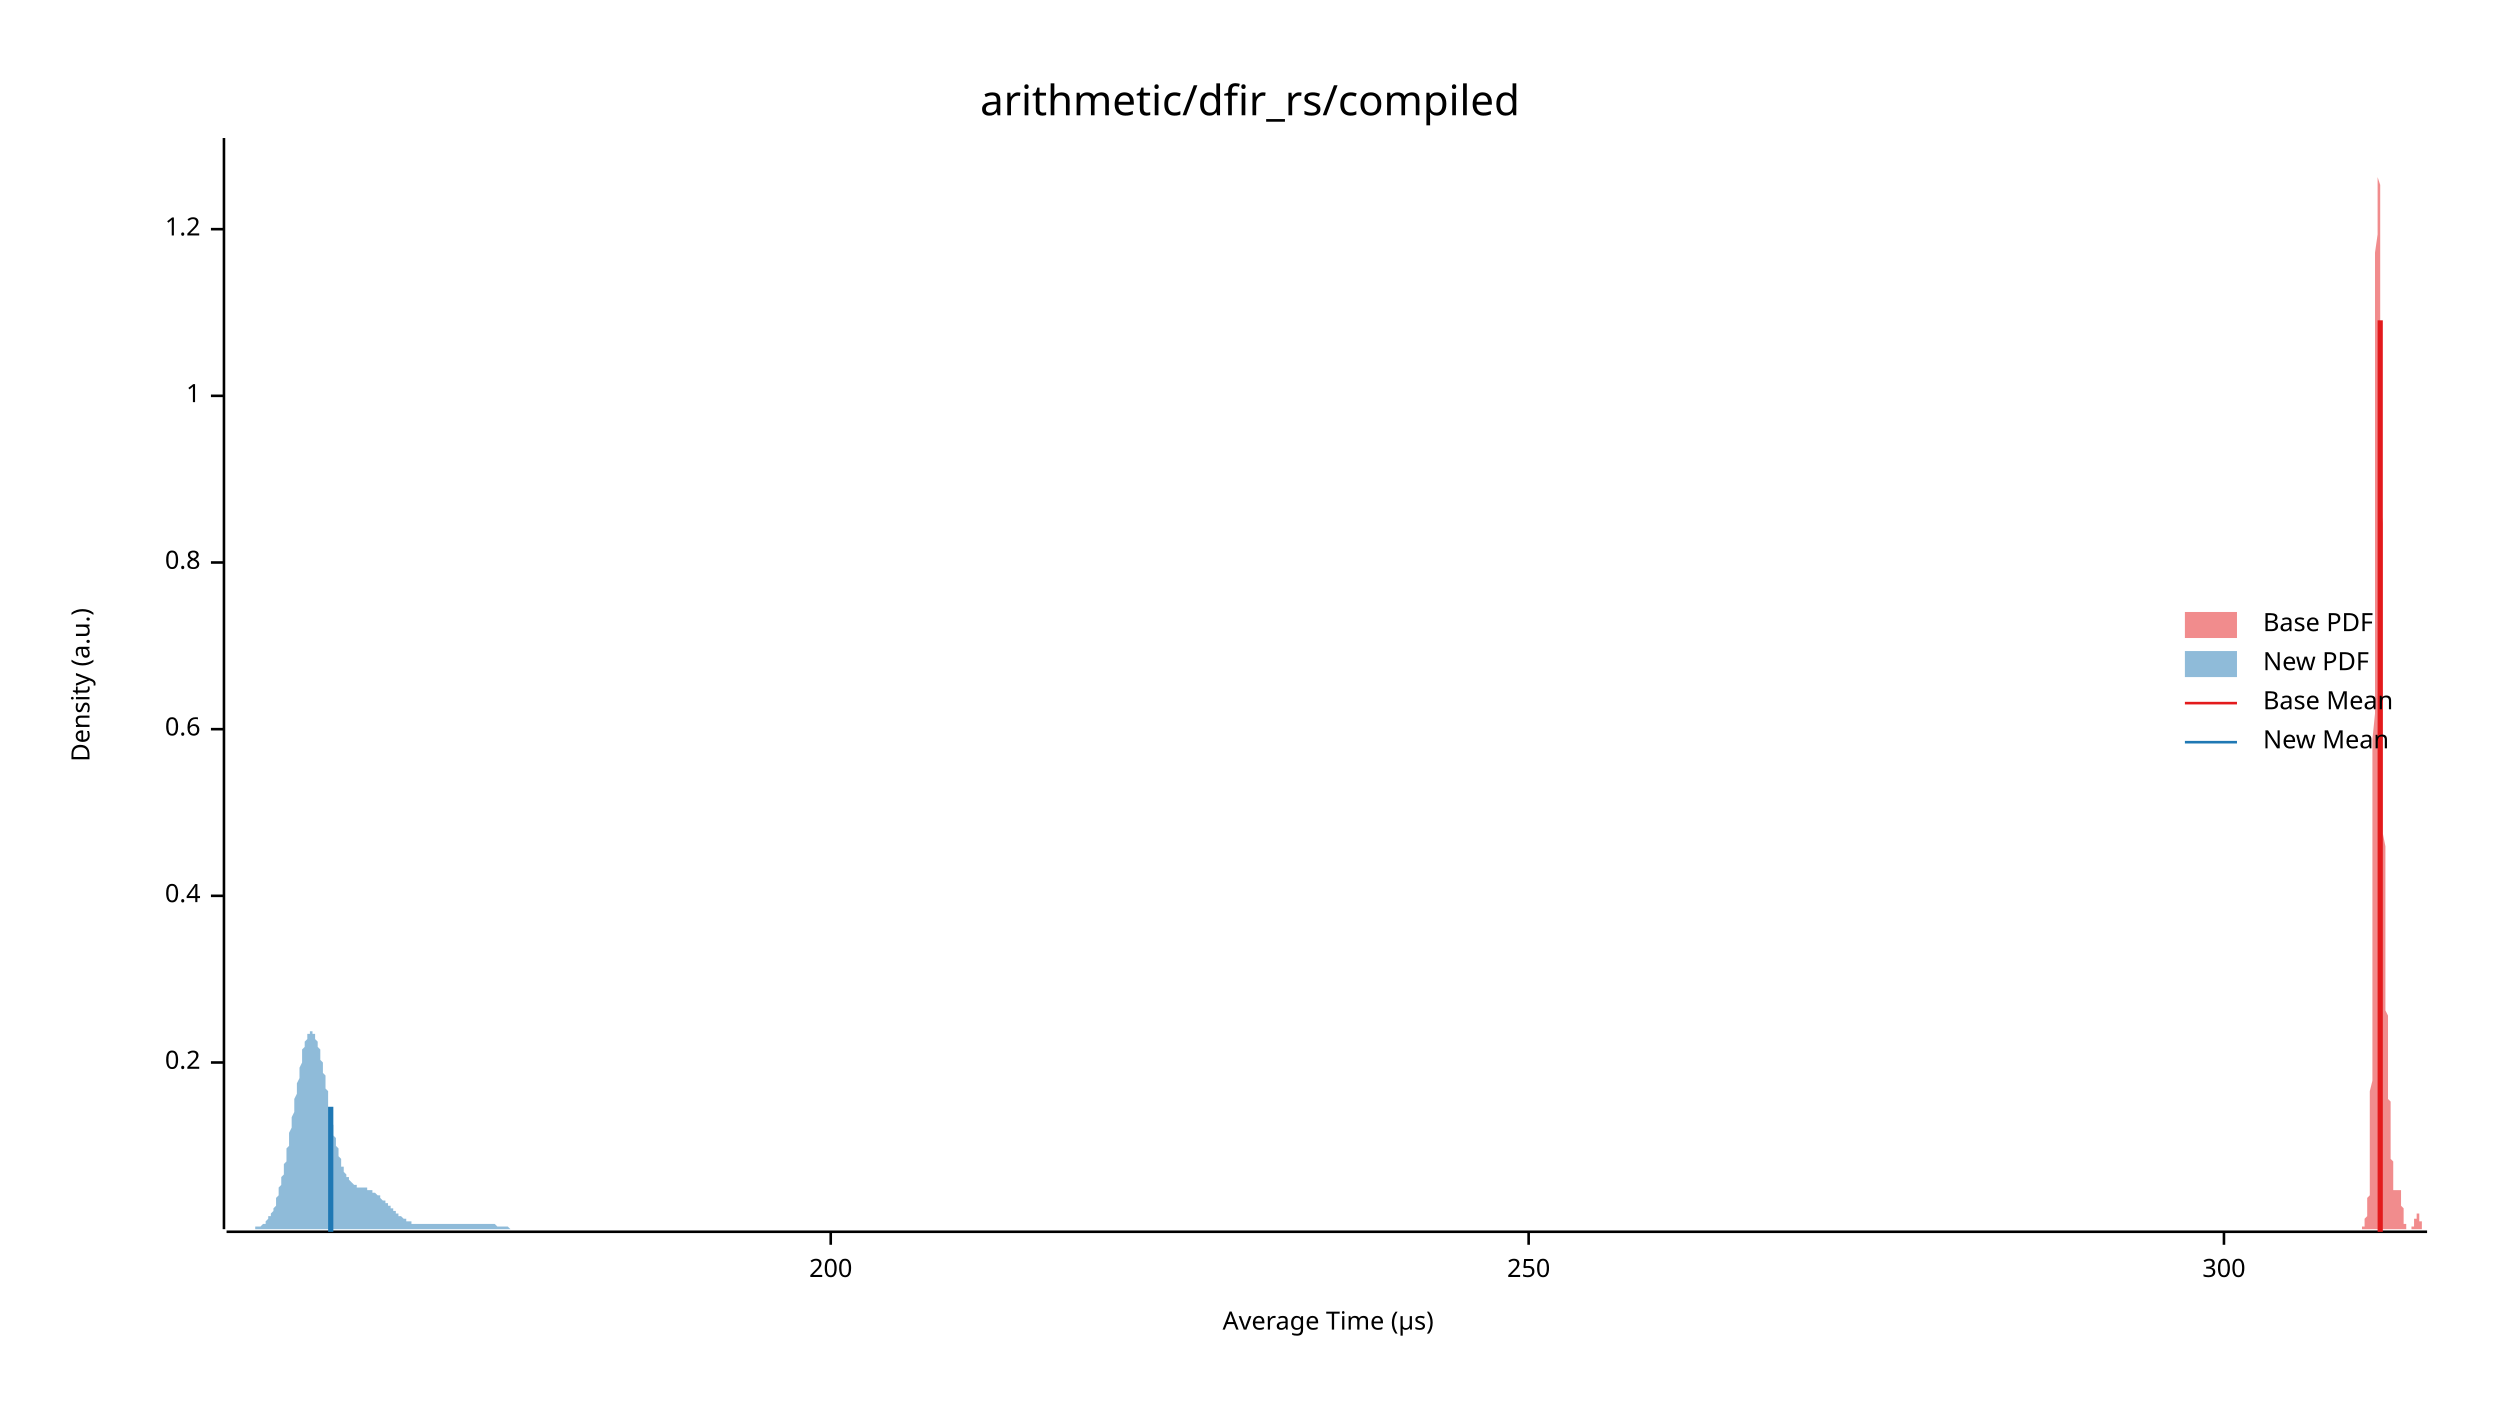
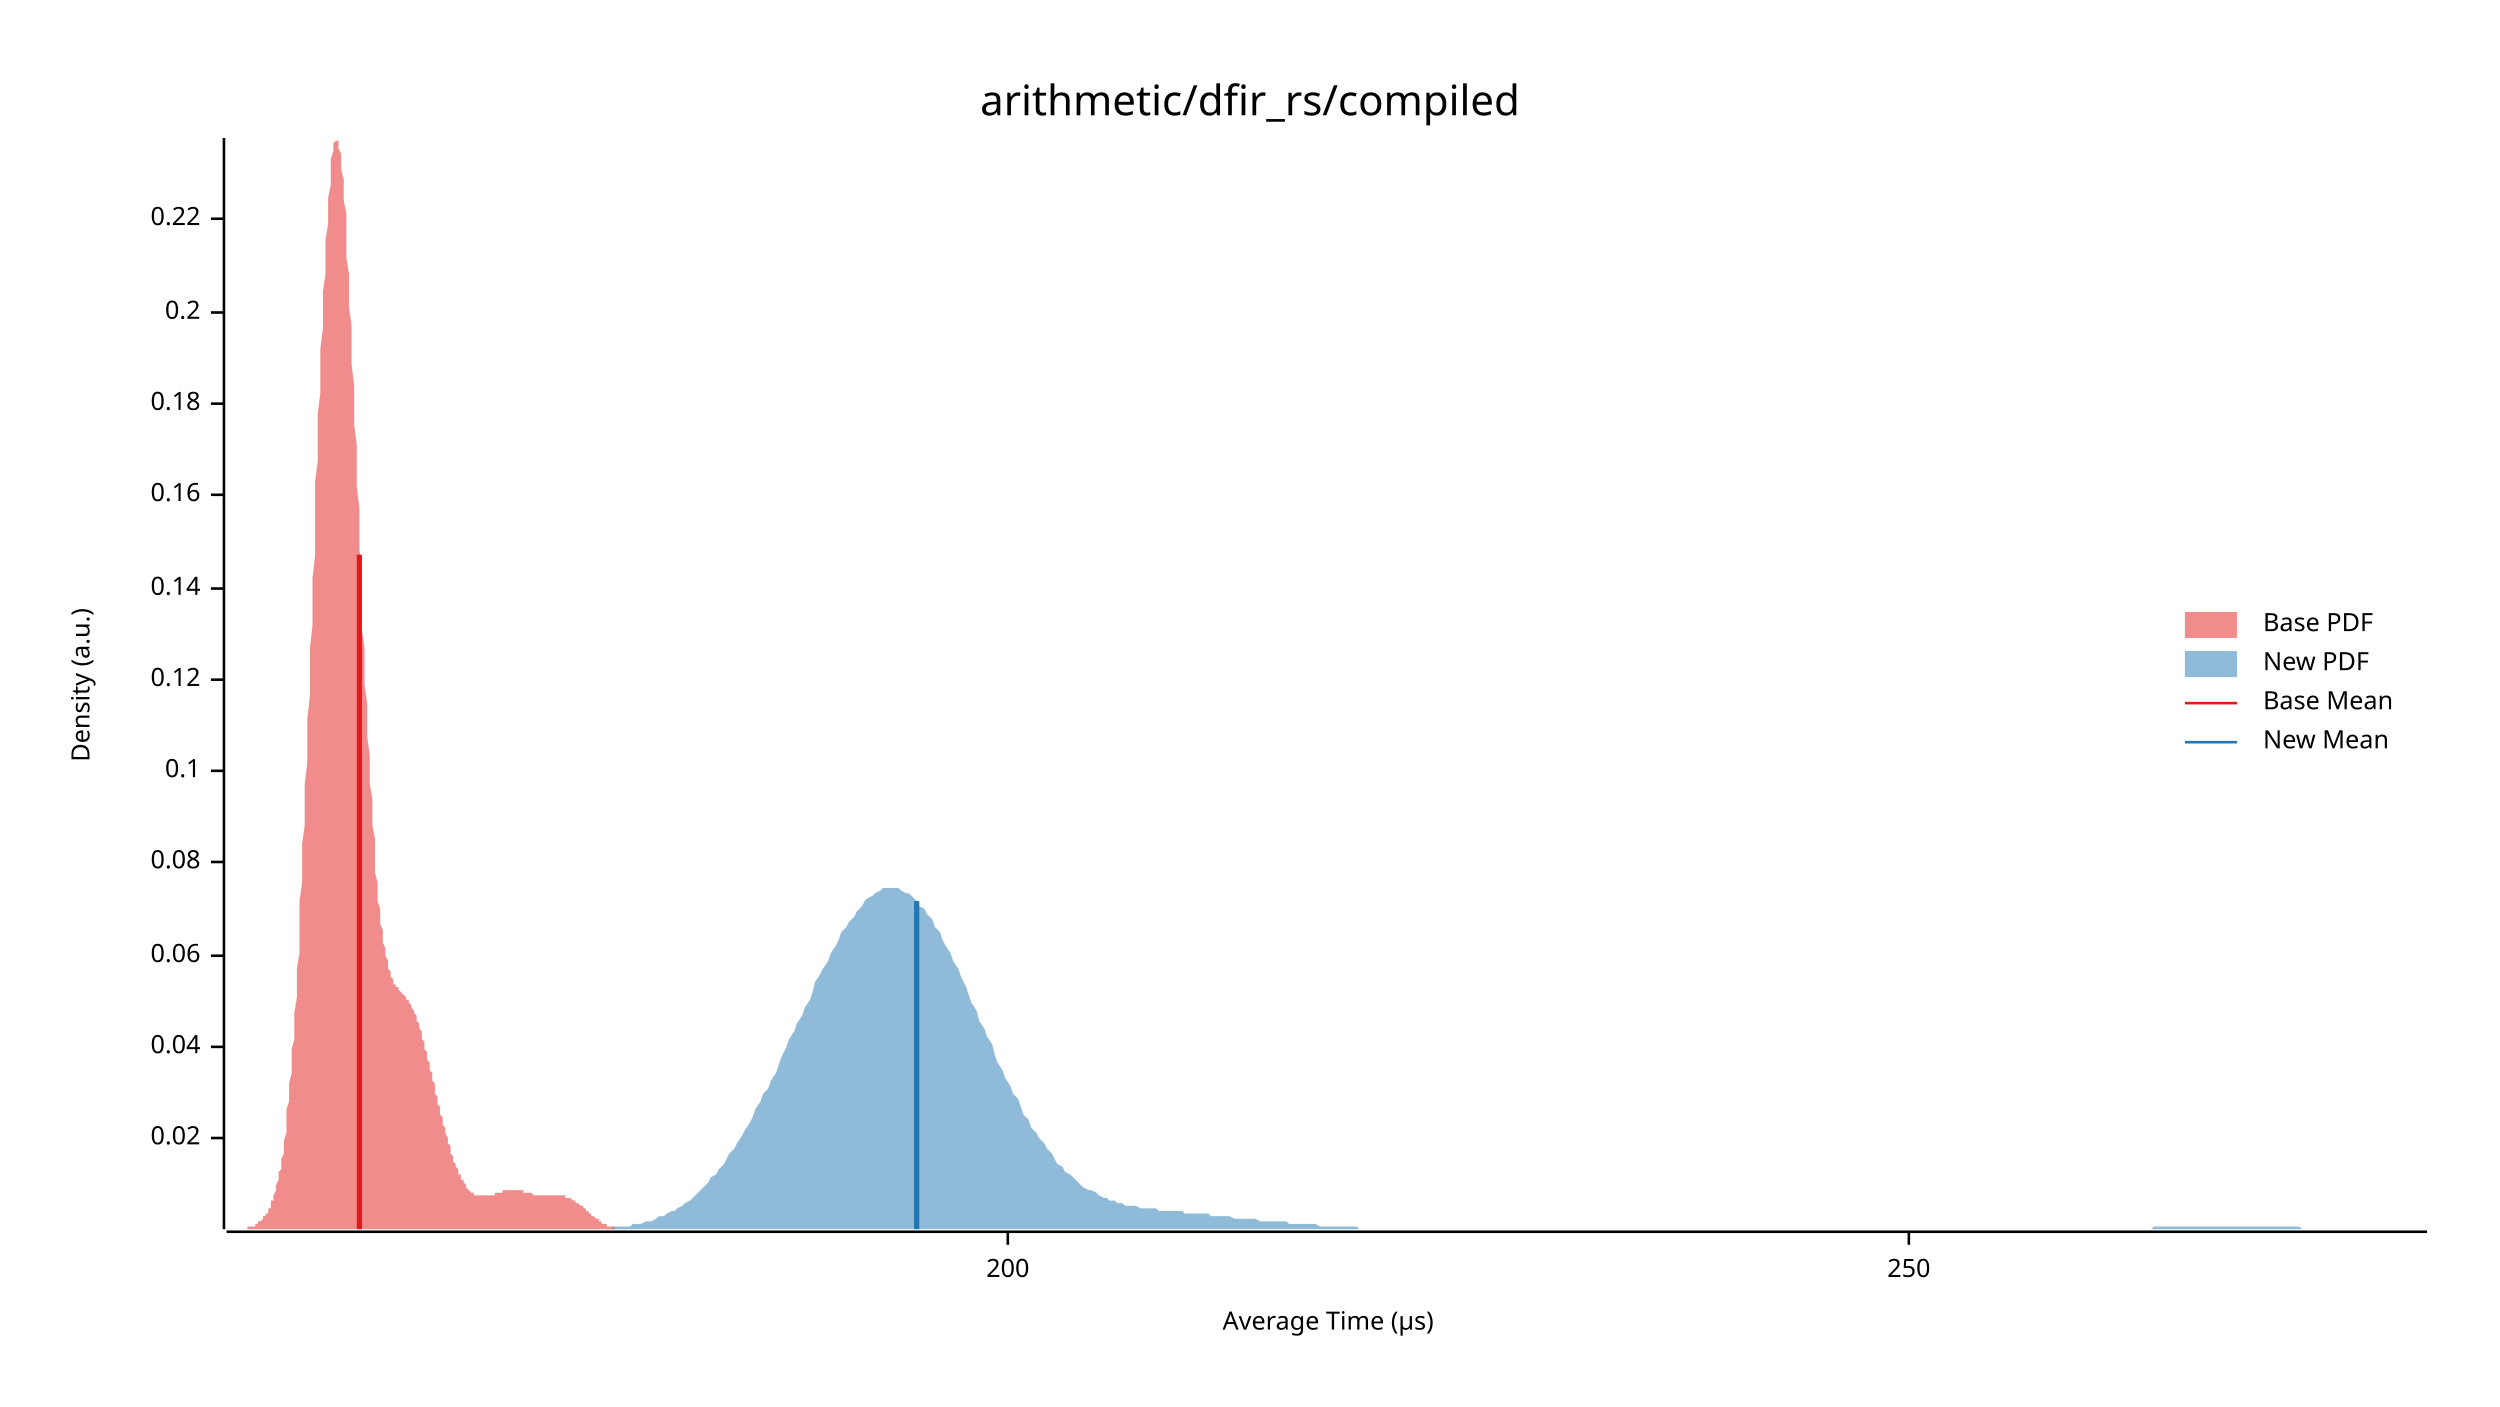
<svg xmlns="http://www.w3.org/2000/svg" width="960" height="540" viewBox="0 0 960 540">
  <text x="480" y="32" dy="0.76em" text-anchor="middle" font-family="sans-serif" font-size="16.129" opacity="1" fill="#000000">
arithmetic/dfir_rs/compiled
</text>
  <text x="27" y="263" dy="0.76em" text-anchor="middle" font-family="sans-serif" font-size="9.677" opacity="1" fill="#000000" transform="rotate(270, 27, 263)">
Density (a.u.)
</text>
  <text x="510" y="513" dy="-0.5ex" text-anchor="middle" font-family="sans-serif" font-size="9.677" opacity="1" fill="#000000">
Average Time (µs)
</text>
  <polyline fill="none" opacity="1" stroke="#000000" stroke-width="1" points="86,53 86,472 " />
-   <text x="77" y="408" dy="0.5ex" text-anchor="end" font-family="sans-serif" font-size="9.677" opacity="1" fill="#000000">
+   <text x="77" y="437" dy="0.5ex" text-anchor="end" font-family="sans-serif" font-size="9.677" opacity="1" fill="#000000">
+ 0.02
+ </text>
+   <polyline fill="none" opacity="1" stroke="#000000" stroke-width="1" points="81,437 86,437 " />
+   <text x="77" y="402" dy="0.5ex" text-anchor="end" font-family="sans-serif" font-size="9.677" opacity="1" fill="#000000">
+ 0.04
+ </text>
+   <polyline fill="none" opacity="1" stroke="#000000" stroke-width="1" points="81,402 86,402 " />
+   <text x="77" y="367" dy="0.5ex" text-anchor="end" font-family="sans-serif" font-size="9.677" opacity="1" fill="#000000">
+ 0.06
+ </text>
+   <polyline fill="none" opacity="1" stroke="#000000" stroke-width="1" points="81,367 86,367 " />
+   <text x="77" y="331" dy="0.5ex" text-anchor="end" font-family="sans-serif" font-size="9.677" opacity="1" fill="#000000">
+ 0.08
+ </text>
+   <polyline fill="none" opacity="1" stroke="#000000" stroke-width="1" points="81,331 86,331 " />
+   <text x="77" y="296" dy="0.5ex" text-anchor="end" font-family="sans-serif" font-size="9.677" opacity="1" fill="#000000">
+ 0.1
+ </text>
+   <polyline fill="none" opacity="1" stroke="#000000" stroke-width="1" points="81,296 86,296 " />
+   <text x="77" y="261" dy="0.5ex" text-anchor="end" font-family="sans-serif" font-size="9.677" opacity="1" fill="#000000">
+ 0.12
+ </text>
+   <polyline fill="none" opacity="1" stroke="#000000" stroke-width="1" points="81,261 86,261 " />
+   <text x="77" y="226" dy="0.5ex" text-anchor="end" font-family="sans-serif" font-size="9.677" opacity="1" fill="#000000">
+ 0.14
+ </text>
+   <polyline fill="none" opacity="1" stroke="#000000" stroke-width="1" points="81,226 86,226 " />
+   <text x="77" y="190" dy="0.5ex" text-anchor="end" font-family="sans-serif" font-size="9.677" opacity="1" fill="#000000">
+ 0.16
+ </text>
+   <polyline fill="none" opacity="1" stroke="#000000" stroke-width="1" points="81,190 86,190 " />
+   <text x="77" y="155" dy="0.5ex" text-anchor="end" font-family="sans-serif" font-size="9.677" opacity="1" fill="#000000">
+ 0.18
+ </text>
+   <polyline fill="none" opacity="1" stroke="#000000" stroke-width="1" points="81,155 86,155 " />
+   <text x="77" y="120" dy="0.5ex" text-anchor="end" font-family="sans-serif" font-size="9.677" opacity="1" fill="#000000">
0.2
</text>
-   <polyline fill="none" opacity="1" stroke="#000000" stroke-width="1" points="81,408 86,408 " />
-   <text x="77" y="344" dy="0.5ex" text-anchor="end" font-family="sans-serif" font-size="9.677" opacity="1" fill="#000000">
- 0.4
+   <polyline fill="none" opacity="1" stroke="#000000" stroke-width="1" points="81,120 86,120 " />
+   <text x="77" y="84" dy="0.5ex" text-anchor="end" font-family="sans-serif" font-size="9.677" opacity="1" fill="#000000">
+ 0.22
</text>
-   <polyline fill="none" opacity="1" stroke="#000000" stroke-width="1" points="81,344 86,344 " />
-   <text x="77" y="280" dy="0.5ex" text-anchor="end" font-family="sans-serif" font-size="9.677" opacity="1" fill="#000000">
- 0.6
- </text>
-   <polyline fill="none" opacity="1" stroke="#000000" stroke-width="1" points="81,280 86,280 " />
-   <text x="77" y="216" dy="0.5ex" text-anchor="end" font-family="sans-serif" font-size="9.677" opacity="1" fill="#000000">
- 0.8
- </text>
-   <polyline fill="none" opacity="1" stroke="#000000" stroke-width="1" points="81,216 86,216 " />
-   <text x="77" y="152" dy="0.5ex" text-anchor="end" font-family="sans-serif" font-size="9.677" opacity="1" fill="#000000">
- 1
- </text>
-   <polyline fill="none" opacity="1" stroke="#000000" stroke-width="1" points="81,152 86,152 " />
-   <text x="77" y="88" dy="0.5ex" text-anchor="end" font-family="sans-serif" font-size="9.677" opacity="1" fill="#000000">
- 1.2
- </text>
-   <polyline fill="none" opacity="1" stroke="#000000" stroke-width="1" points="81,88 86,88 " />
+   <polyline fill="none" opacity="1" stroke="#000000" stroke-width="1" points="81,84 86,84 " />
  <polyline fill="none" opacity="1" stroke="#000000" stroke-width="1" points="87,473 932,473 " />
-   <text x="319" y="483" dy="0.76em" text-anchor="middle" font-family="sans-serif" font-size="9.677" opacity="1" fill="#000000">
+   <text x="387" y="483" dy="0.76em" text-anchor="middle" font-family="sans-serif" font-size="9.677" opacity="1" fill="#000000">
200
</text>
-   <polyline fill="none" opacity="1" stroke="#000000" stroke-width="1" points="319,473 319,478 " />
-   <text x="587" y="483" dy="0.76em" text-anchor="middle" font-family="sans-serif" font-size="9.677" opacity="1" fill="#000000">
+   <polyline fill="none" opacity="1" stroke="#000000" stroke-width="1" points="387,473 387,478 " />
+   <text x="733" y="483" dy="0.76em" text-anchor="middle" font-family="sans-serif" font-size="9.677" opacity="1" fill="#000000">
250
</text>
-   <polyline fill="none" opacity="1" stroke="#000000" stroke-width="1" points="587,473 587,478 " />
-   <text x="854" y="483" dy="0.76em" text-anchor="middle" font-family="sans-serif" font-size="9.677" opacity="1" fill="#000000">
- 300
- </text>
-   <polyline fill="none" opacity="1" stroke="#000000" stroke-width="1" points="854,473 854,478 " />
-   <polygon opacity="0.5" fill="#E31A1C" points="906,472 906,472 906,472 906,472 907,472 907,472 907,472 907,472 907,472 907,472 907,472 907,472 907,472 907,472 907,472 907,472 907,472 907,472 907,472 907,472 907,472 907,472 907,471 907,471 908,471 908,471 908,471 908,471 908,471 908,471 908,470 908,470 908,470 908,470 908,470 908,470 908,469 908,469 908,469 908,469 908,468 908,468 908,468 908,468 909,467 909,467 909,467 909,467 909,466 909,466 909,466 909,466 909,465 909,465 909,465 909,464 909,464 909,463 909,463 909,463 909,462 909,461 909,461 909,460 910,459 910,459 910,458 910,457 910,456 910,455 910,453 910,452 910,450 910,448 910,446 910,444 910,442 910,440 910,437 910,434 910,431 910,427 910,423 910,419 911,415 911,410 911,405 911,400 911,395 911,389 911,383 911,376 911,369 911,362 911,354 911,347 911,338 911,330 911,321 911,312 911,303 911,294 911,284 912,274 912,264 912,254 912,244 912,234 912,224 912,213 912,203 912,193 912,183 912,173 912,164 912,154 912,145 912,136 912,127 912,119 912,111 912,104 912,97 913,90 913,84 913,79 913,74 913,69 913,65 913,62 913,59 913,57 913,55 913,54 913,54 913,53 913,54 913,55 913,57 913,59 913,61 913,64 913,68 914,71 914,76 914,80 914,85 914,91 914,96 914,102 914,108 914,115 914,121 914,128 914,135 914,142 914,149 914,156 914,164 914,171 914,179 914,186 914,193 915,201 915,208 915,215 915,222 915,229 915,236 915,243 915,250 915,257 915,263 915,270 915,276 915,282 915,288 915,294 915,299 915,305 915,310 915,315 915,320 916,325 916,330 916,334 916,339 916,343 916,347 916,351 916,355 916,358 916,362 916,365 916,369 916,372 916,375 916,377 916,380 916,383 916,385 916,388 917,390 917,392 917,395 917,397 917,399 917,401 917,403 917,404 917,406 917,408 917,409 917,411 917,412 917,414 917,415 917,417 917,418 917,420 917,421 917,422 918,423 918,425 918,426 918,427 918,428 918,430 918,431 918,432 918,433 918,434 918,435 918,436 918,438 918,439 918,440 918,441 918,442 918,443 918,444 918,445 919,446 919,446 919,447 919,448 919,449 919,450 919,450 919,451 919,452 919,452 919,453 919,454 919,454 919,455 919,455 919,455 919,456 919,456 919,456 919,457 920,457 920,457 920,457 920,457 920,457 920,457 920,457 920,457 920,457 920,457 920,457 920,457 920,457 920,457 920,457 920,457 920,457 920,457 920,457 920,457 921,457 921,456 921,456 921,456 921,456 921,456 921,456 921,456 921,456 921,456 921,456 921,456 921,456 921,456 921,456 921,457 921,457 921,457 921,457 922,457 922,457 922,458 922,458 922,458 922,458 922,459 922,459 922,459 922,460 922,460 922,460 922,461 922,461 922,461 922,462 922,462 922,462 922,463 922,463 923,464 923,464 923,464 923,465 923,465 923,465 923,466 923,466 923,467 923,467 923,467 923,468 923,468 923,468 923,468 923,469 923,469 923,469 923,469 923,470 924,470 924,470 924,470 924,470 924,471 924,471 924,471 924,471 924,471 924,471 924,471 924,472 924,472 924,472 924,472 924,472 924,472 924,472 924,472 924,472 925,472 925,472 925,472 925,472 925,472 925,472 925,472 925,472 925,472 925,472 925,472 925,472 925,472 925,472 925,472 925,472 925,472 925,472 925,472 925,472 926,472 926,472 926,472 926,472 926,472 926,472 926,472 926,472 926,472 926,472 926,472 926,472 926,472 926,472 926,472 926,472 926,472 926,472 926,471 927,471 927,471 927,471 927,471 927,471 927,471 927,471 927,470 927,470 927,470 927,470 927,470 927,470 927,469 927,469 927,469 927,469 927,469 927,468 927,468 928,468 928,468 928,468 928,467 928,467 928,467 928,467 928,467 928,467 928,466 928,466 928,466 928,466 928,466 928,466 928,466 928,466 928,466 928,466 928,466 929,466 929,466 929,466 929,466 929,466 929,466 929,466 929,466 929,467 929,467 929,467 929,467 929,467 929,467 929,468 929,468 929,468 929,468 929,468 929,469 930,469 930,469 930,469 930,469 930,470 930,470 930,470 930,470 930,470 930,470 930,471 930,471 930,471 930,471 930,471 930,471 930,471 930,471 930,472 930,472 931,472 931,472 931,472 931,472 931,472 931,472 931,472 931,472 931,472 931,472 931,472 931,472 931,472 931,472 931,472 931,472 931,472 931,472 931,472 932,472 932,472 906,472 " />
-   <polygon opacity="0.5" fill="#1F78B4" points="87,472 87,472 87,472 87,472 87,472 88,472 88,472 88,472 88,472 89,472 89,472 89,472 89,472 90,472 90,472 90,472 90,472 91,472 91,472 91,472 91,472 92,472 92,472 92,472 92,472 93,472 93,472 93,472 93,472 94,472 94,472 94,472 94,472 95,472 95,472 95,472 95,472 96,472 96,472 96,472 96,472 96,472 97,472 97,472 97,472 97,472 98,472 98,472 98,472 98,471 99,471 99,471 99,471 99,471 100,471 100,471 100,471 100,471 101,470 101,470 101,470 101,470 102,470 102,469 102,469 102,469 103,468 103,468 103,468 103,467 104,467 104,467 104,466 104,466 105,465 105,465 105,464 105,464 106,463 106,462 106,461 106,461 106,460 107,459 107,458 107,457 107,456 108,455 108,454 108,453 108,452 109,451 109,450 109,448 109,447 110,446 110,444 110,443 110,441 111,440 111,438 111,437 111,435 112,433 112,432 112,430 112,429 113,427 113,425 113,424 113,422 114,420 114,419 114,417 114,416 115,414 115,412 115,411 115,410 116,408 116,407 116,406 116,404 116,403 117,402 117,401 117,400 117,400 118,399 118,398 118,398 118,397 119,397 119,397 119,396 119,396 120,396 120,396 120,397 120,397 121,397 121,398 121,398 121,399 122,400 122,401 122,401 122,402 123,403 123,405 123,406 123,407 124,408 124,409 124,411 124,412 125,413 125,415 125,416 125,418 126,419 126,421 126,422 126,424 126,425 127,426 127,428 127,429 127,431 128,432 128,433 128,434 128,436 129,437 129,438 129,439 129,440 130,441 130,442 130,443 130,444 131,445 131,446 131,447 131,448 132,448 132,449 132,449 132,450 133,451 133,451 133,452 133,452 134,452 134,453 134,453 134,453 135,454 135,454 135,454 135,454 136,455 136,455 136,455 136,455 136,455 137,455 137,455 137,455 137,456 138,456 138,456 138,456 138,456 139,456 139,456 139,456 139,456 140,456 140,456 140,456 140,456 141,456 141,456 141,457 141,457 142,457 142,457 142,457 142,457 143,457 143,457 143,458 143,458 144,458 144,458 144,458 144,458 145,459 145,459 145,459 145,459 146,459 146,460 146,460 146,460 146,460 147,461 147,461 147,461 147,461 148,461 148,462 148,462 148,462 149,462 149,463 149,463 149,463 150,463 150,464 150,464 150,464 151,464 151,465 151,465 151,465 152,465 152,466 152,466 152,466 153,466 153,466 153,467 153,467 154,467 154,467 154,467 154,467 155,468 155,468 155,468 155,468 156,468 156,468 156,469 156,469 156,469 157,469 157,469 157,469 157,469 158,469 158,469 158,469 158,470 159,470 159,470 159,470 159,470 160,470 160,470 160,470 160,470 161,470 161,470 161,470 161,470 162,470 162,470 162,470 162,470 163,470 163,470 163,470 163,470 164,470 164,470 164,470 164,470 165,470 165,470 165,470 165,470 166,470 166,470 166,470 166,470 166,470 167,470 167,470 167,470 167,470 168,470 168,470 168,470 168,470 169,470 169,470 169,470 169,470 170,470 170,470 170,470 170,470 171,470 171,470 171,470 171,470 172,470 172,470 172,470 172,470 173,470 173,470 173,470 173,470 174,470 174,470 174,470 174,470 175,470 175,470 175,470 175,470 175,470 176,470 176,470 176,470 176,470 177,470 177,470 177,470 177,470 178,470 178,470 178,470 178,470 179,470 179,470 179,470 179,470 180,470 180,470 180,470 180,470 181,470 181,470 181,470 181,470 182,470 182,470 182,470 182,470 183,470 183,470 183,470 183,470 184,470 184,470 184,470 184,470 185,470 185,470 185,470 185,470 185,470 186,470 186,470 186,470 186,470 187,470 187,470 187,470 187,470 188,470 188,470 188,470 188,470 189,470 189,470 189,470 189,470 190,470 190,470 190,470 190,470 191,471 191,471 191,471 191,471 192,471 192,471 192,471 192,471 193,471 193,471 193,471 193,471 194,471 194,471 194,471 194,471 195,471 195,471 195,471 195,471 195,471 196,472 196,472 196,472 196,472 197,472 197,472 197,472 197,472 198,472 198,472 198,472 198,472 199,472 199,472 199,472 199,472 200,472 200,472 200,472 200,472 201,472 201,472 201,472 201,472 202,472 202,472 202,472 202,472 203,472 203,472 203,472 203,472 204,472 204,472 204,472 204,472 205,472 205,472 205,472 205,472 205,472 206,472 206,472 206,472 206,472 207,472 207,472 207,472 207,472 208,472 208,472 208,472 208,472 87,472 " />
-   <polyline fill="none" opacity="1" stroke="#E31A1C" stroke-width="2" points="914,473 914,123 " />
-   <polyline fill="none" opacity="1" stroke="#1F78B4" stroke-width="2" points="127,473 127,425 " />
+   <polyline fill="none" opacity="1" stroke="#000000" stroke-width="1" points="733,473 733,478 " />
+   <polygon opacity="0.5" fill="#E31A1C" points="87,472 87,472 87,472 87,472 88,472 88,472 88,472 89,472 89,472 89,472 90,472 90,472 90,472 91,472 91,472 91,472 92,472 92,472 92,472 92,472 93,472 93,472 93,472 94,472 94,472 94,472 95,472 95,472 95,471 96,471 96,471 96,471 97,471 97,471 97,471 98,471 98,470 98,470 98,470 99,470 99,470 99,469 100,469 100,469 100,469 101,468 101,468 101,467 102,467 102,467 102,466 103,466 103,465 103,464 104,464 104,463 104,462 104,461 105,461 105,460 105,459 106,457 106,456 106,455 107,453 107,452 107,450 108,449 108,447 108,445 109,443 109,440 109,438 110,435 110,432 110,430 110,426 111,423 111,419 111,416 112,412 112,408 112,403 113,399 113,394 113,389 114,383 114,378 114,372 115,366 115,360 115,353 115,346 116,339 116,332 116,324 117,317 117,309 117,301 118,293 118,284 118,276 119,267 119,258 119,249 120,240 120,231 120,222 121,213 121,204 121,195 121,185 122,177 122,168 122,159 123,151 123,142 123,134 124,126 124,119 124,112 125,105 125,98 125,92 126,86 126,81 126,76 127,71 127,67 127,64 127,61 128,58 128,56 128,55 129,54 129,53 129,54 130,54 130,55 130,57 131,59 131,62 131,65 132,69 132,73 132,77 133,82 133,87 133,93 133,99 134,105 134,111 134,118 135,125 135,133 135,140 136,148 136,155 136,163 137,171 137,179 137,187 138,195 138,203 138,211 139,219 139,227 139,234 139,242 140,249 140,256 140,263 141,270 141,277 141,283 142,290 142,296 142,301 143,307 143,312 143,317 144,322 144,327 144,331 144,335 145,339 145,342 145,346 146,349 146,352 146,355 147,357 147,360 147,362 148,364 148,366 148,367 149,369 149,370 149,372 150,373 150,374 150,375 150,375 151,376 151,377 151,378 152,378 152,379 152,379 153,379 153,380 153,380 154,381 154,381 154,381 155,382 155,382 155,382 156,383 156,383 156,383 156,384 157,384 157,385 157,385 158,386 158,387 158,387 159,388 159,389 159,389 160,390 160,391 160,392 161,393 161,394 161,395 162,396 162,397 162,398 162,399 163,400 163,402 163,403 164,404 164,405 164,407 165,408 165,409 165,411 166,412 166,413 166,415 167,416 167,417 167,419 167,420 168,421 168,423 168,424 169,425 169,427 169,428 170,429 170,431 170,432 171,433 171,434 171,435 172,437 172,438 172,439 173,440 173,441 173,442 173,443 174,444 174,445 174,446 175,447 175,448 175,448 176,449 176,450 176,451 177,451 177,452 177,453 178,453 178,454 178,454 179,455 179,455 179,456 179,456 180,457 180,457 180,457 181,458 181,458 181,458 182,458 182,458 182,459 183,459 183,459 183,459 184,459 184,459 184,459 185,459 185,459 185,459 185,459 186,459 186,459 186,459 187,459 187,459 187,459 188,459 188,459 188,459 189,459 189,459 189,459 190,459 190,458 190,458 191,458 191,458 191,458 191,458 192,458 192,458 192,458 193,458 193,457 193,457 194,457 194,457 194,457 195,457 195,457 195,457 196,457 196,457 196,457 196,457 197,457 197,457 197,457 198,457 198,457 198,457 199,457 199,457 199,457 200,457 200,457 200,457 201,457 201,458 201,458 202,458 202,458 202,458 202,458 203,458 203,458 203,458 204,458 204,458 204,458 205,459 205,459 205,459 206,459 206,459 206,459 207,459 207,459 207,459 208,459 208,459 208,459 208,459 209,459 209,459 209,459 210,459 210,459 210,459 211,459 211,459 211,459 212,459 212,459 212,459 213,459 213,459 213,459 214,459 214,459 214,459 214,459 215,459 215,459 215,459 216,459 216,459 216,459 217,459 217,459 217,460 218,460 218,460 218,460 219,460 219,460 219,460 219,460 220,461 220,461 220,461 221,461 221,461 221,462 222,462 222,462 222,462 223,463 223,463 223,463 224,463 224,464 224,464 225,464 225,465 225,465 225,465 226,465 226,466 226,466 227,466 227,466 227,467 228,467 228,467 228,467 229,468 229,468 229,468 230,468 230,469 230,469 231,469 231,469 231,469 231,470 232,470 232,470 232,470 233,470 233,470 233,471 234,471 234,471 234,471 235,471 235,471 235,471 236,471 236,471 236,472 237,472 237,472 237,472 237,472 238,472 238,472 238,472 239,472 239,472 239,472 240,472 240,472 240,472 241,472 241,472 241,472 242,472 242,472 242,472 243,472 243,472 243,472 243,472 244,472 244,472 87,472 " />
+   <polygon opacity="0.5" fill="#1F78B4" points="217,472 219,472 220,472 222,472 223,472 225,472 226,472 228,472 229,472 230,472 232,472 233,472 235,472 236,471 238,471 239,471 240,471 242,471 243,470 245,470 246,470 248,469 249,469 250,469 252,468 253,467 255,467 256,466 258,465 259,465 260,464 262,463 263,462 265,461 266,460 268,458 269,457 270,456 272,454 273,452 275,451 276,449 278,447 279,445 280,443 282,441 283,439 285,436 286,434 288,431 289,429 290,426 292,423 293,420 295,418 296,415 298,412 299,409 300,406 302,402 303,399 305,396 306,393 308,390 309,387 311,384 312,381 313,377 315,374 316,372 318,369 319,366 321,363 322,361 323,358 325,356 326,354 328,352 329,350 331,348 332,346 333,345 335,344 336,343 338,342 339,341 341,341 342,341 343,341 345,341 346,342 348,343 349,343 351,345 352,346 353,348 355,349 356,351 358,353 359,356 361,358 362,361 363,363 365,366 366,369 368,372 369,375 371,379 372,382 373,385 375,388 376,392 378,395 379,398 381,401 382,405 383,408 385,411 386,414 388,417 389,420 391,422 392,425 393,428 395,430 396,433 398,435 399,437 401,439 402,441 404,443 405,445 406,447 408,448 409,450 411,451 412,452 414,454 415,455 416,456 418,457 419,457 421,458 422,459 424,460 425,460 426,461 428,461 429,462 431,462 432,463 434,463 435,463 436,463 438,464 439,464 441,464 442,464 444,464 445,465 446,465 448,465 449,465 451,465 452,465 454,465 455,466 456,466 458,466 459,466 461,466 462,466 464,466 465,467 466,467 468,467 469,467 471,467 472,467 474,468 475,468 476,468 478,468 479,468 481,468 482,468 484,469 485,469 487,469 488,469 489,469 491,469 492,469 494,469 495,470 497,470 498,470 499,470 501,470 502,470 504,470 505,470 507,471 508,471 509,471 511,471 512,471 514,471 515,471 517,471 518,471 519,471 521,471 522,472 524,472 525,472 527,472 528,472 529,472 531,472 532,472 534,472 535,472 537,472 538,472 539,472 541,472 542,472 544,472 545,472 547,472 548,472 549,472 551,472 552,472 554,472 555,472 557,472 558,472 559,472 561,472 562,472 564,472 565,472 567,472 568,472 569,472 571,472 572,472 574,472 575,472 577,472 578,472 580,472 581,472 582,472 584,472 585,472 587,472 588,472 590,472 591,472 592,472 594,472 595,472 597,472 598,472 600,472 601,472 602,472 604,472 605,472 607,472 608,472 610,472 611,472 612,472 614,472 615,472 617,472 618,472 620,472 621,472 622,472 624,472 625,472 627,472 628,472 630,472 631,472 632,472 634,472 635,472 637,472 638,472 640,472 641,472 642,472 644,472 645,472 647,472 648,472 650,472 651,472 652,472 654,472 655,472 657,472 658,472 660,472 661,472 662,472 664,472 665,472 667,472 668,472 670,472 671,472 673,472 674,472 675,472 677,472 678,472 680,472 681,472 683,472 684,472 685,472 687,472 688,472 690,472 691,472 693,472 694,472 695,472 697,472 698,472 700,472 701,472 703,472 704,472 705,472 707,472 708,472 710,472 711,472 713,472 714,472 715,472 717,472 718,472 720,472 721,472 723,472 724,472 725,472 727,472 728,472 730,472 731,472 733,472 734,472 735,472 737,472 738,472 740,472 741,472 743,472 744,472 745,472 747,472 748,472 750,472 751,472 753,472 754,472 756,472 757,472 758,472 760,472 761,472 763,472 764,472 766,472 767,472 768,472 770,472 771,472 773,472 774,472 776,472 777,472 778,472 780,472 781,472 783,472 784,472 786,472 787,472 788,472 790,472 791,472 793,472 794,472 796,472 797,472 798,472 800,472 801,472 803,472 804,472 806,472 807,472 808,472 810,472 811,472 813,472 814,472 816,472 817,472 818,472 820,472 821,472 823,472 824,472 826,472 827,471 828,471 830,471 831,471 833,471 834,471 836,471 837,471 838,471 840,471 841,471 843,471 844,471 846,471 847,471 849,471 850,471 851,471 853,471 854,471 856,471 857,471 859,471 860,471 861,471 863,471 864,471 866,471 867,471 869,471 870,471 871,471 873,471 874,471 876,471 877,471 879,471 880,471 881,471 883,471 884,472 886,472 887,472 889,472 890,472 891,472 893,472 894,472 896,472 897,472 899,472 900,472 901,472 903,472 904,472 906,472 907,472 909,472 910,472 911,472 913,472 914,472 916,472 917,472 919,472 920,472 921,472 923,472 924,472 926,472 927,472 929,472 930,472 932,472 932,472 217,472 " />
+   <polyline fill="none" opacity="1" stroke="#E31A1C" stroke-width="2" points="138,472 138,213 " />
+   <polyline fill="none" opacity="1" stroke="#1F78B4" stroke-width="2" points="352,472 352,346 " />
  <text x="869" y="235" dy="0.76em" text-anchor="start" font-family="sans-serif" font-size="9.677" opacity="1" fill="#000000">
Base PDF
</text>
  <text x="869" y="250" dy="0.76em" text-anchor="start" font-family="sans-serif" font-size="9.677" opacity="1" fill="#000000">
New PDF
</text>
  <text x="869" y="265" dy="0.76em" text-anchor="start" font-family="sans-serif" font-size="9.677" opacity="1" fill="#000000">
Base Mean
</text>
  <text x="869" y="280" dy="0.76em" text-anchor="start" font-family="sans-serif" font-size="9.677" opacity="1" fill="#000000">
New Mean
</text>
  <rect x="839" y="235" width="20" height="10" opacity="0.5" fill="#E31A1C" stroke="none" />
  <rect x="839" y="250" width="20" height="10" opacity="0.5" fill="#1F78B4" stroke="none" />
  <polyline fill="none" opacity="1" stroke="#E31A1C" stroke-width="1" points="839,270 859,270 " />
  <polyline fill="none" opacity="1" stroke="#1F78B4" stroke-width="1" points="839,285 859,285 " />
</svg>
